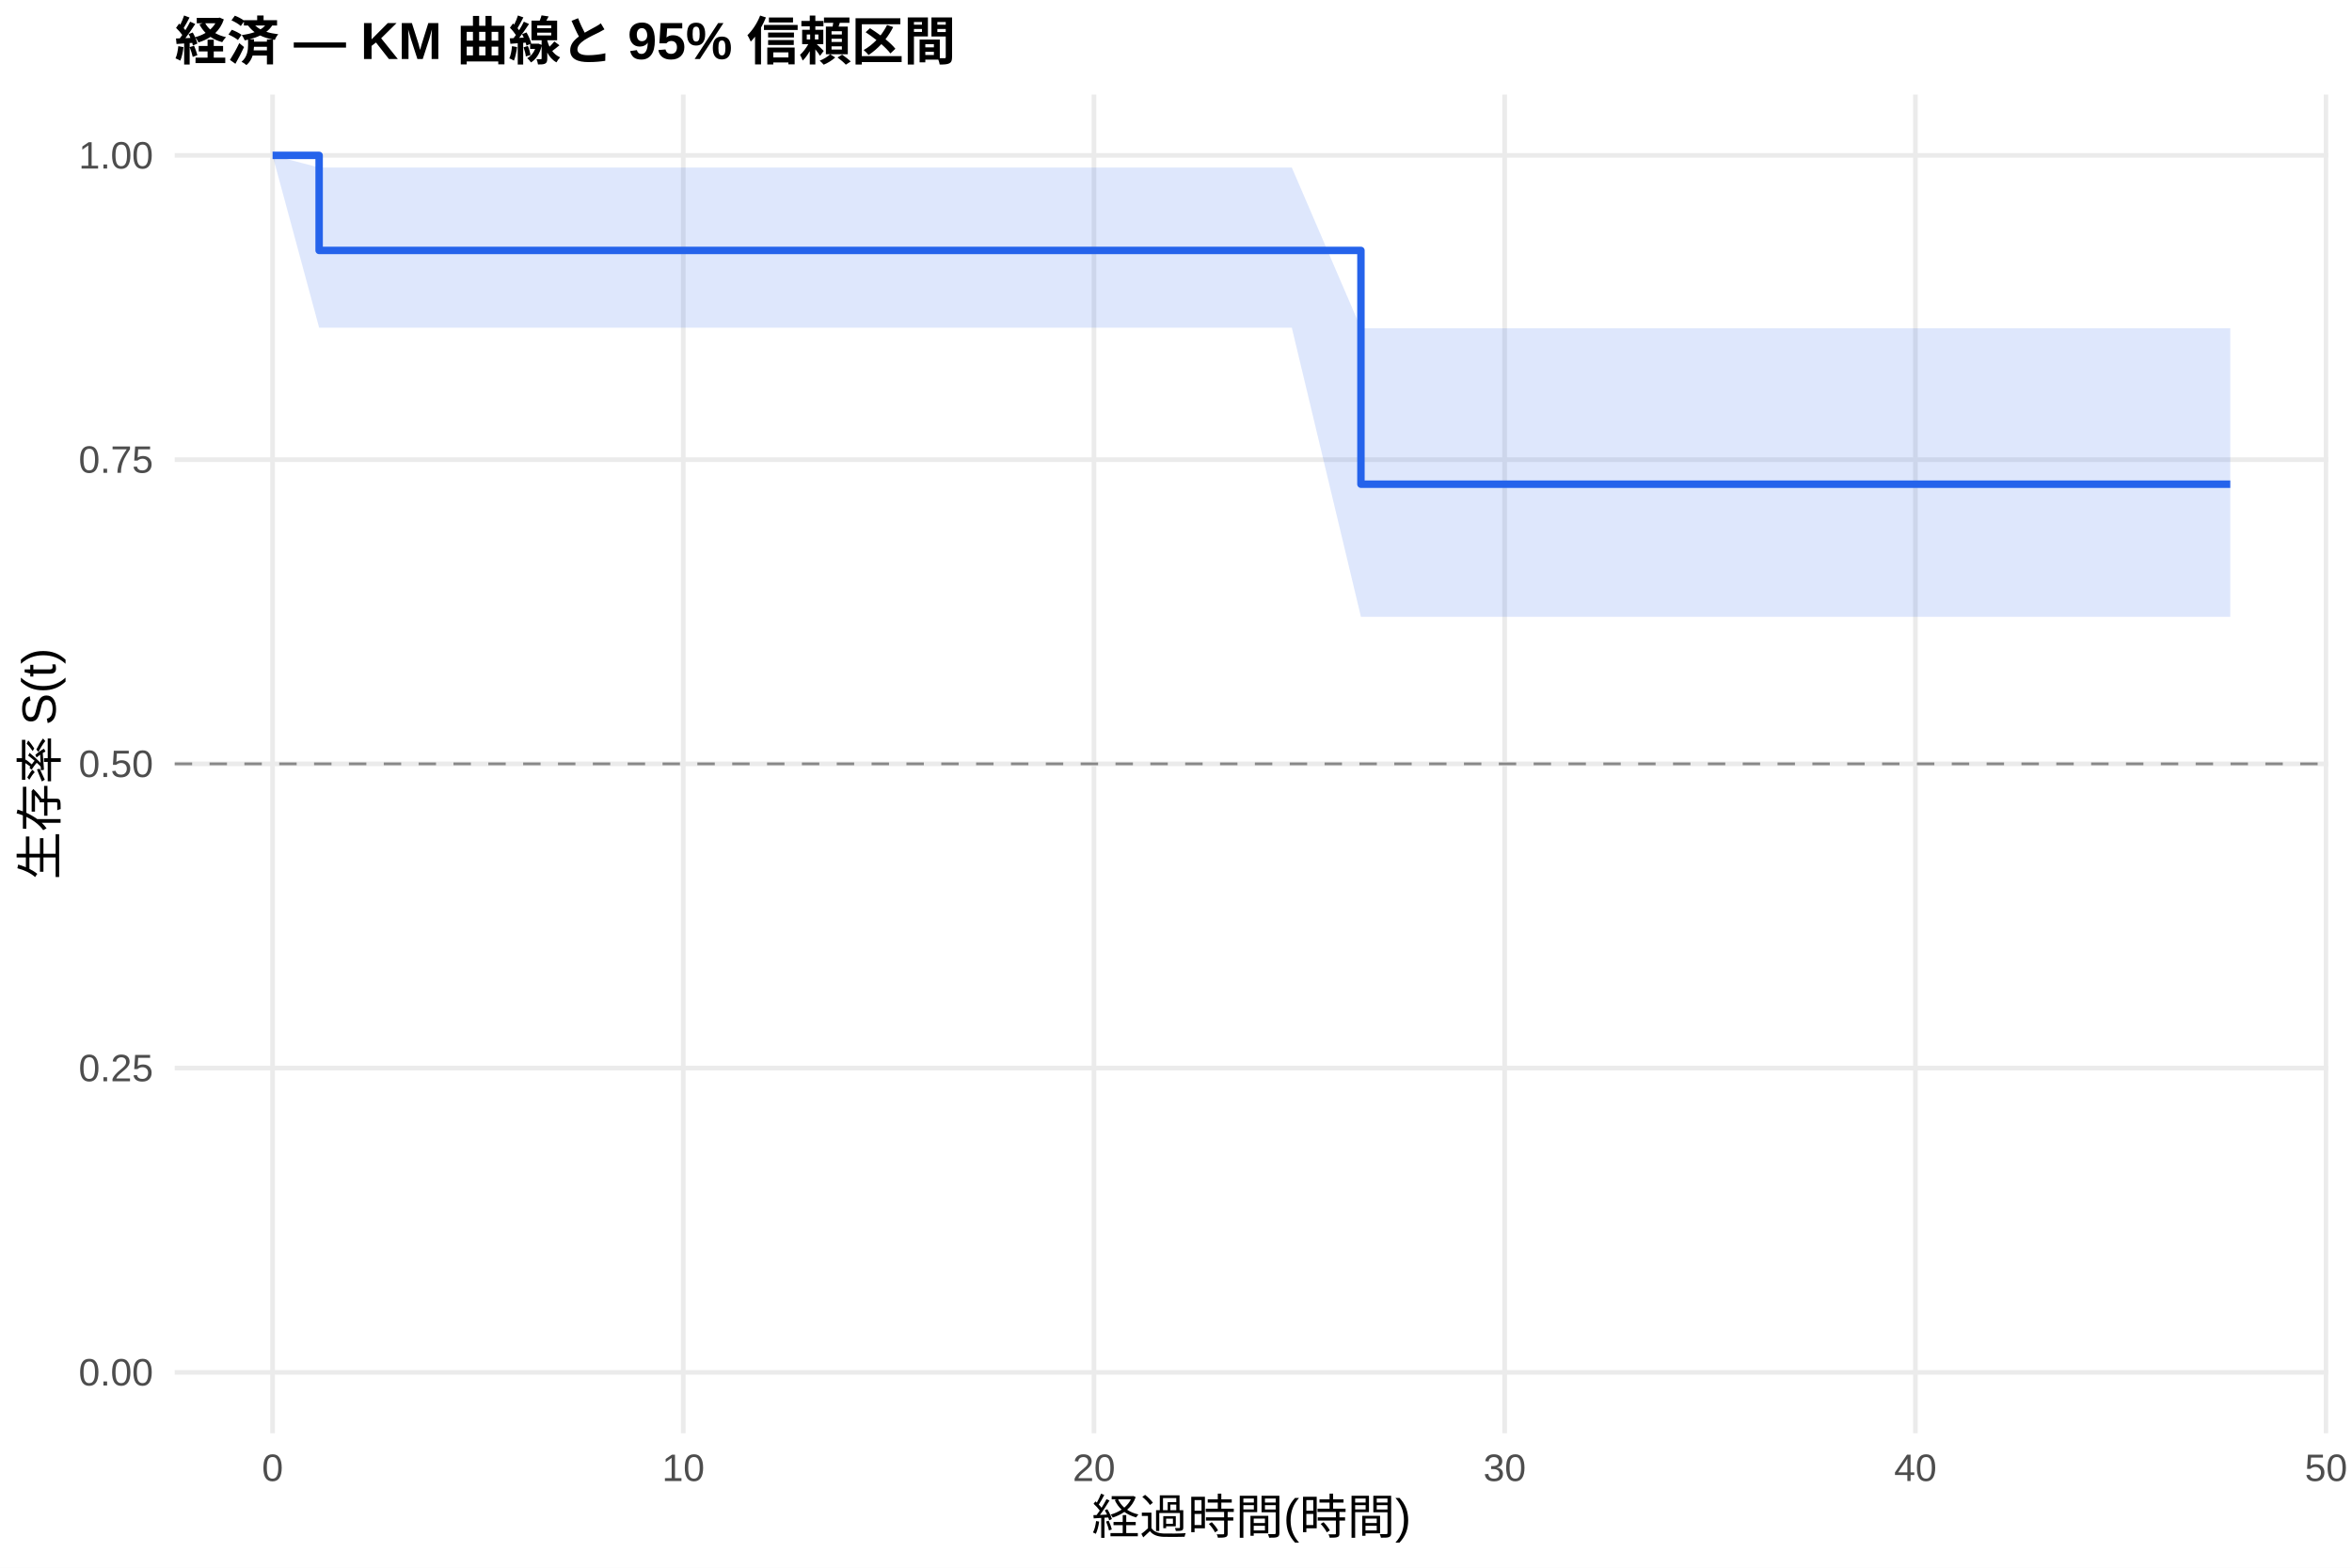
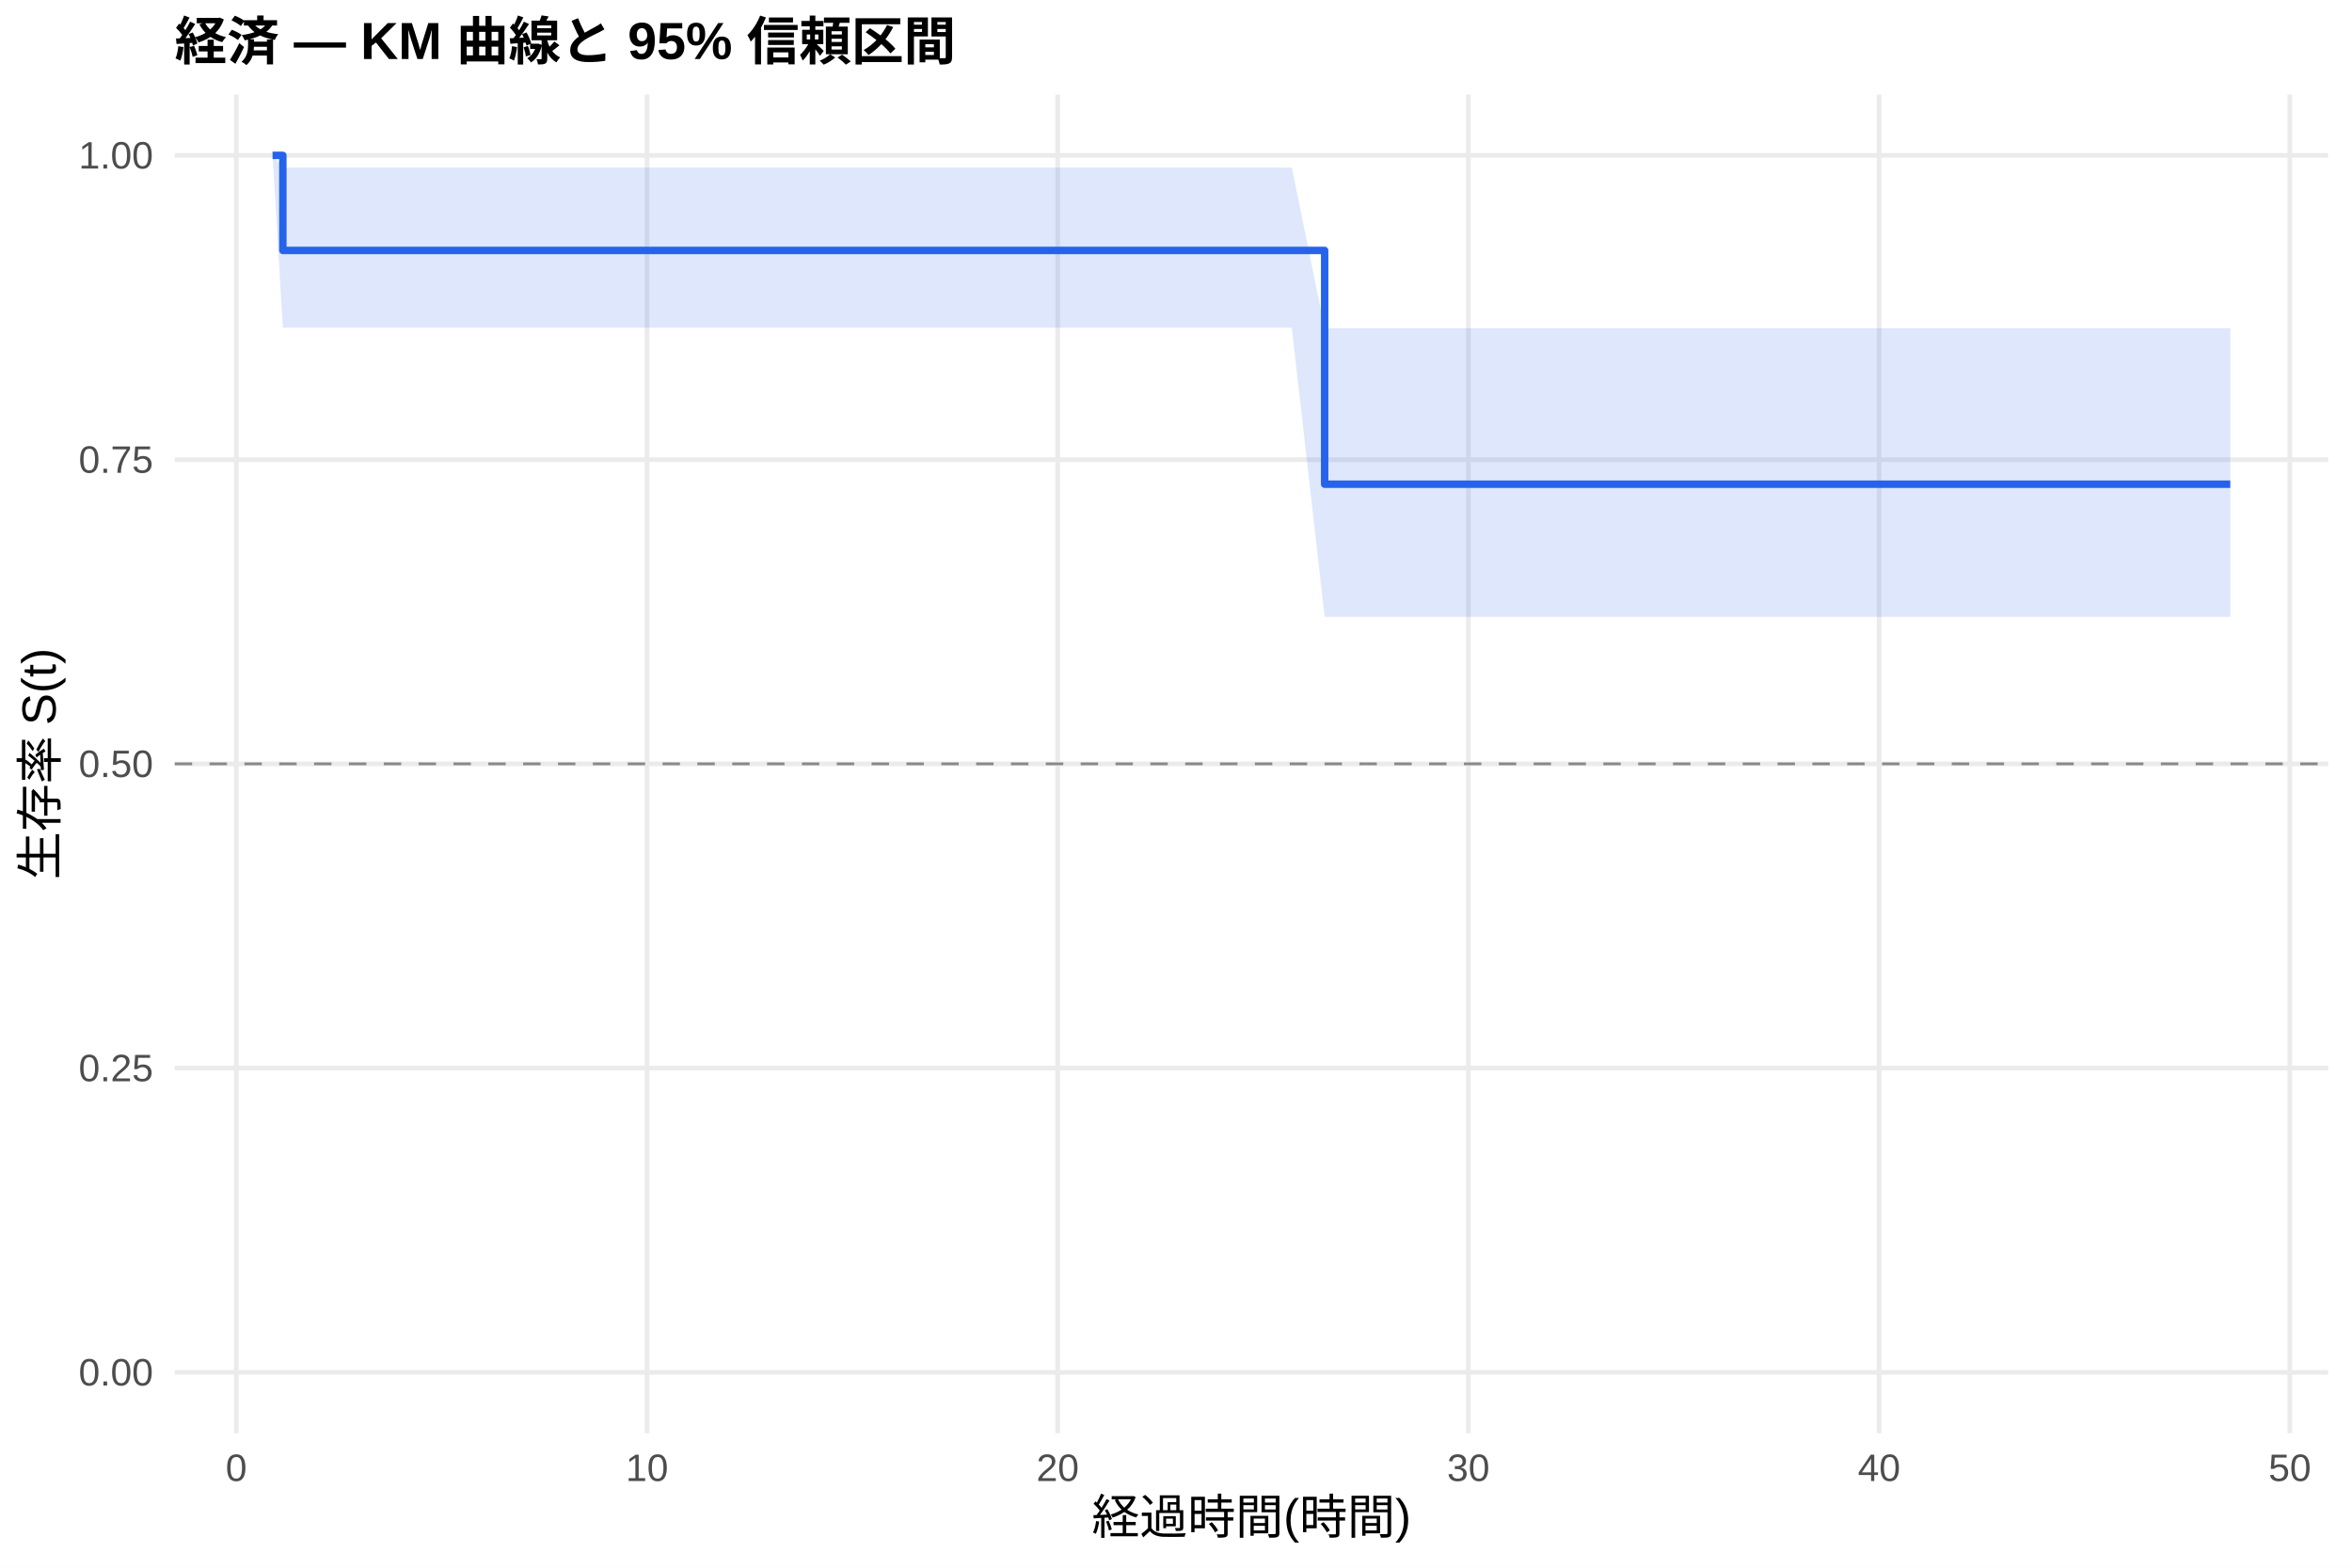
<svg xmlns="http://www.w3.org/2000/svg" width="540.00pt" height="360.00pt" viewBox="0 0 540.00 360.00">
  <g class="svglite">
    <defs>
      <style type="text/css">
    .svglite line, .svglite polyline, .svglite polygon, .svglite path, .svglite rect, .svglite circle {
      fill: none;
      stroke: #000000;
      stroke-linecap: round;
      stroke-linejoin: round;
      stroke-miterlimit: 10.00;
    }
    .svglite text {
      white-space: pre;
    }
    .svglite g.glyphgroup path {
      fill: inherit;
      stroke: none;
    }
  </style>
    </defs>
    <rect width="100%" height="100%" style="stroke: none; fill: #FFFFFF;" />
    <defs>
      <clipPath id="cpMC4wMHw1NDAuMDB8MC4wMHwzNjAuMDA=">
        <rect x="0.00" y="0.00" width="540.00" height="360.00" />
      </clipPath>
    </defs>
    <g clip-path="url(#cpMC4wMHw1NDAuMDB8MC4wMHwzNjAuMDA=)">
      <rect x="0" y="0.00" width="540.00" height="360.00" style="stroke-width: 1.07; stroke: none; fill: #FFFFFF;" />
    </g>
    <defs>
      <clipPath id="cpNDAuMTF8NTM0LjUyfDIxLjcxfDMyOS4xMg==">
        <rect x="40.11" y="21.71" width="494.41" height="307.41" />
      </clipPath>
    </defs>
    <g clip-path="url(#cpNDAuMTF8NTM0LjUyfDIxLjcxfDMyOS4xMg==)">
      <polyline points="40.11,315.14 534.52,315.14 " style="stroke-width: 1.07; stroke: #EBEBEB; stroke-linecap: butt;" />
      <polyline points="40.11,245.28 534.52,245.28 " style="stroke-width: 1.07; stroke: #EBEBEB; stroke-linecap: butt;" />
      <polyline points="40.11,175.41 534.52,175.41 " style="stroke-width: 1.07; stroke: #EBEBEB; stroke-linecap: butt;" />
      <polyline points="40.11,105.55 534.52,105.55 " style="stroke-width: 1.07; stroke: #EBEBEB; stroke-linecap: butt;" />
      <polyline points="40.11,35.68 534.52,35.68 " style="stroke-width: 1.07; stroke: #EBEBEB; stroke-linecap: butt;" />
-       <polyline points="62.58,329.12 62.58,21.71 " style="stroke-width: 1.07; stroke: #EBEBEB; stroke-linecap: butt;" />
-       <polyline points="156.88,329.12 156.88,21.71 " style="stroke-width: 1.07; stroke: #EBEBEB; stroke-linecap: butt;" />
-       <polyline points="251.17,329.12 251.17,21.71 " style="stroke-width: 1.07; stroke: #EBEBEB; stroke-linecap: butt;" />
-       <polyline points="345.46,329.12 345.46,21.71 " style="stroke-width: 1.07; stroke: #EBEBEB; stroke-linecap: butt;" />
-       <polyline points="439.76,329.12 439.76,21.71 " style="stroke-width: 1.07; stroke: #EBEBEB; stroke-linecap: butt;" />
-       <polyline points="534.05,329.12 534.05,21.71 " style="stroke-width: 1.07; stroke: #EBEBEB; stroke-linecap: butt;" />
-       <polygon points="62.58,35.68 73.27,38.47 101.40,38.47 110.04,38.47 119.47,38.47 127.49,38.47 148.39,38.47 163.63,38.47 176.05,38.47 206.69,38.47 296.59,38.47 312.46,75.39 328.02,75.39 375.01,75.39 390.88,75.39 403.30,75.39 433.47,75.39 480.46,75.39 512.05,75.39 512.05,141.64 480.46,141.64 433.47,141.64 403.30,141.64 390.88,141.64 375.01,141.64 328.02,141.64 312.46,141.64 296.59,75.25 206.69,75.25 176.05,75.25 163.63,75.25 148.39,75.25 127.49,75.25 119.47,75.25 110.04,75.25 101.40,75.25 73.27,75.25 62.58,35.68 " style="stroke-width: 0.00; stroke: none; stroke-linecap: butt; fill: #2563EB; fill-opacity: 0.15;" />
-       <polyline points="62.58,35.68 73.27,38.47 101.40,38.47 110.04,38.47 119.47,38.47 127.49,38.47 148.39,38.47 163.63,38.47 176.05,38.47 206.69,38.47 296.59,38.47 312.46,75.39 328.02,75.39 375.01,75.39 390.88,75.39 403.30,75.39 433.47,75.39 480.46,75.39 512.05,75.39 " style="stroke-width: 1.07; stroke: none; stroke-linecap: butt;" />
-       <polyline points="512.05,141.64 480.46,141.64 433.47,141.64 403.30,141.64 390.88,141.64 375.01,141.64 328.02,141.64 312.46,141.64 296.59,75.25 206.69,75.25 176.05,75.25 163.63,75.25 148.39,75.25 127.49,75.25 119.47,75.25 110.04,75.25 101.40,75.25 73.27,75.25 62.58,35.68 " style="stroke-width: 1.07; stroke: none; stroke-linecap: butt;" />
-       <polyline points="62.58,35.68 73.27,35.68 73.27,57.51 101.40,57.51 101.40,57.51 110.04,57.51 110.04,57.51 119.47,57.51 119.47,57.51 127.49,57.51 127.49,57.51 148.39,57.51 148.39,57.51 163.63,57.51 163.63,57.51 176.05,57.51 176.05,57.51 206.69,57.51 206.69,57.51 296.59,57.51 296.59,57.51 312.46,57.51 312.46,111.19 328.02,111.19 328.02,111.19 375.01,111.19 375.01,111.19 390.88,111.19 390.88,111.19 403.30,111.19 403.30,111.19 433.47,111.19 433.47,111.19 480.46,111.19 480.46,111.19 512.05,111.19 512.05,111.19 " style="stroke-width: 1.71; stroke: #2563EB; stroke-linecap: butt;" />
+       <polyline points="54.25,329.12 54.25,21.71 " style="stroke-width: 1.07; stroke: #EBEBEB; stroke-linecap: butt;" />
+       <polyline points="148.55,329.12 148.55,21.71 " style="stroke-width: 1.07; stroke: #EBEBEB; stroke-linecap: butt;" />
+       <polyline points="242.84,329.12 242.84,21.71 " style="stroke-width: 1.07; stroke: #EBEBEB; stroke-linecap: butt;" />
+       <polyline points="337.13,329.12 337.13,21.71 " style="stroke-width: 1.07; stroke: #EBEBEB; stroke-linecap: butt;" />
+       <polyline points="431.43,329.12 431.43,21.71 " style="stroke-width: 1.07; stroke: #EBEBEB; stroke-linecap: butt;" />
+       <polyline points="525.72,329.12 525.72,21.71 " style="stroke-width: 1.07; stroke: #EBEBEB; stroke-linecap: butt;" />
+       <polygon points="62.58,35.68 64.94,38.47 101.40,38.47 110.04,38.47 119.47,38.47 127.49,38.47 148.39,38.47 163.63,38.47 176.05,38.47 206.69,38.47 296.59,38.47 304.13,75.39 328.02,75.39 375.01,75.39 390.88,75.39 403.30,75.39 433.47,75.39 480.46,75.39 512.05,75.39 512.05,141.64 480.46,141.64 433.47,141.64 403.30,141.64 390.88,141.64 375.01,141.64 328.02,141.64 304.13,141.64 296.59,75.25 206.69,75.25 176.05,75.25 163.63,75.25 148.39,75.25 127.49,75.25 119.47,75.25 110.04,75.25 101.40,75.25 64.94,75.25 62.58,35.68 " style="stroke-width: 0.00; stroke: none; stroke-linecap: butt; fill: #2563EB; fill-opacity: 0.15;" />
+       <polyline points="62.58,35.68 64.94,38.47 101.40,38.47 110.04,38.47 119.47,38.47 127.49,38.47 148.39,38.47 163.63,38.47 176.05,38.47 206.69,38.47 296.59,38.47 304.13,75.39 328.02,75.39 375.01,75.39 390.88,75.39 403.30,75.39 433.47,75.39 480.46,75.39 512.05,75.39 " style="stroke-width: 1.07; stroke: none; stroke-linecap: butt;" />
+       <polyline points="512.05,141.64 480.46,141.64 433.47,141.64 403.30,141.64 390.88,141.64 375.01,141.64 328.02,141.64 304.13,141.64 296.59,75.25 206.69,75.25 176.05,75.25 163.63,75.25 148.39,75.25 127.49,75.25 119.47,75.25 110.04,75.25 101.40,75.25 64.94,75.25 62.58,35.68 " style="stroke-width: 1.07; stroke: none; stroke-linecap: butt;" />
+       <polyline points="62.58,35.68 64.94,35.68 64.94,57.51 101.40,57.51 101.40,57.51 110.04,57.51 110.04,57.51 119.47,57.51 119.47,57.51 127.49,57.51 127.49,57.51 148.39,57.51 148.39,57.51 163.63,57.51 163.63,57.51 176.05,57.51 176.05,57.51 206.69,57.51 206.69,57.51 296.59,57.51 296.59,57.51 304.13,57.51 304.13,111.19 328.02,111.19 328.02,111.19 375.01,111.19 375.01,111.19 390.88,111.19 390.88,111.19 403.30,111.19 403.30,111.19 433.47,111.19 433.47,111.19 480.46,111.19 480.46,111.19 512.05,111.19 512.05,111.19 " style="stroke-width: 1.71; stroke: #2563EB; stroke-linecap: butt;" />
      <line x1="40.11" y1="175.41" x2="534.52" y2="175.41" style="stroke-width: 0.64; stroke: #888888; stroke-dasharray: 4.00,4.00; stroke-linecap: butt;" />
    </g>
    <g clip-path="url(#cpMC4wMHw1NDAuMDB8MC4wMHwzNjAuMDA=)">
      <text x="35.18" y="318.17" text-anchor="end" style="font-size: 8.80px;fill: #4D4D4D; font-family: &quot;Liberation Sans&quot;;" textLength="17.11px" lengthAdjust="spacingAndGlyphs">0.00</text>
      <text x="35.18" y="248.30" text-anchor="end" style="font-size: 8.80px;fill: #4D4D4D; font-family: &quot;Liberation Sans&quot;;" textLength="17.11px" lengthAdjust="spacingAndGlyphs">0.25</text>
      <text x="35.18" y="178.44" text-anchor="end" style="font-size: 8.80px;fill: #4D4D4D; font-family: &quot;Liberation Sans&quot;;" textLength="17.11px" lengthAdjust="spacingAndGlyphs">0.50</text>
      <text x="35.18" y="108.57" text-anchor="end" style="font-size: 8.80px;fill: #4D4D4D; font-family: &quot;Liberation Sans&quot;;" textLength="17.11px" lengthAdjust="spacingAndGlyphs">0.75</text>
      <text x="35.18" y="38.71" text-anchor="end" style="font-size: 8.80px;fill: #4D4D4D; font-family: &quot;Liberation Sans&quot;;" textLength="17.11px" lengthAdjust="spacingAndGlyphs">1.00</text>
-       <text x="62.58" y="340.10" text-anchor="middle" style="font-size: 8.80px;fill: #4D4D4D; font-family: &quot;Liberation Sans&quot;;" textLength="4.89px" lengthAdjust="spacingAndGlyphs">0</text>
-       <text x="156.88" y="340.10" text-anchor="middle" style="font-size: 8.80px;fill: #4D4D4D; font-family: &quot;Liberation Sans&quot;;" textLength="9.78px" lengthAdjust="spacingAndGlyphs">10</text>
-       <text x="251.17" y="340.10" text-anchor="middle" style="font-size: 8.80px;fill: #4D4D4D; font-family: &quot;Liberation Sans&quot;;" textLength="9.78px" lengthAdjust="spacingAndGlyphs">20</text>
-       <text x="345.46" y="340.10" text-anchor="middle" style="font-size: 8.80px;fill: #4D4D4D; font-family: &quot;Liberation Sans&quot;;" textLength="9.78px" lengthAdjust="spacingAndGlyphs">30</text>
-       <text x="439.76" y="340.10" text-anchor="middle" style="font-size: 8.80px;fill: #4D4D4D; font-family: &quot;Liberation Sans&quot;;" textLength="9.78px" lengthAdjust="spacingAndGlyphs">40</text>
-       <text x="534.05" y="340.10" text-anchor="middle" style="font-size: 8.80px;fill: #4D4D4D; font-family: &quot;Liberation Sans&quot;;" textLength="9.78px" lengthAdjust="spacingAndGlyphs">50</text>
+       <text x="54.25" y="340.10" text-anchor="middle" style="font-size: 8.80px;fill: #4D4D4D; font-family: &quot;Liberation Sans&quot;;" textLength="4.89px" lengthAdjust="spacingAndGlyphs">0</text>
+       <text x="148.55" y="340.10" text-anchor="middle" style="font-size: 8.80px;fill: #4D4D4D; font-family: &quot;Liberation Sans&quot;;" textLength="9.78px" lengthAdjust="spacingAndGlyphs">10</text>
+       <text x="242.84" y="340.10" text-anchor="middle" style="font-size: 8.80px;fill: #4D4D4D; font-family: &quot;Liberation Sans&quot;;" textLength="9.78px" lengthAdjust="spacingAndGlyphs">20</text>
+       <text x="337.13" y="340.10" text-anchor="middle" style="font-size: 8.80px;fill: #4D4D4D; font-family: &quot;Liberation Sans&quot;;" textLength="9.78px" lengthAdjust="spacingAndGlyphs">30</text>
+       <text x="431.43" y="340.10" text-anchor="middle" style="font-size: 8.80px;fill: #4D4D4D; font-family: &quot;Liberation Sans&quot;;" textLength="9.78px" lengthAdjust="spacingAndGlyphs">40</text>
+       <text x="525.72" y="340.10" text-anchor="middle" style="font-size: 8.80px;fill: #4D4D4D; font-family: &quot;Liberation Sans&quot;;" textLength="9.78px" lengthAdjust="spacingAndGlyphs">50</text>
      <text x="287.32" y="352.24" text-anchor="middle" style="font-size: 11.00px; font-family: &quot;Liberation Sans&quot;;" textLength="73.31px" lengthAdjust="spacingAndGlyphs">経過時間(時間)</text>
      <text transform="translate(13.05,175.41) rotate(-90)" text-anchor="middle" style="font-size: 11.00px; font-family: &quot;Liberation Sans&quot;;" textLength="53.78px" lengthAdjust="spacingAndGlyphs">生存率 S(t)</text>
      <text x="40.11" y="13.74" style="font-size: 12.00px; font-weight: bold; font-family: &quot;Liberation Sans&quot;;" textLength="179.33px" lengthAdjust="spacingAndGlyphs">経済 — KM 曲線と 95% 信頼区間</text>
    </g>
  </g>
</svg>
